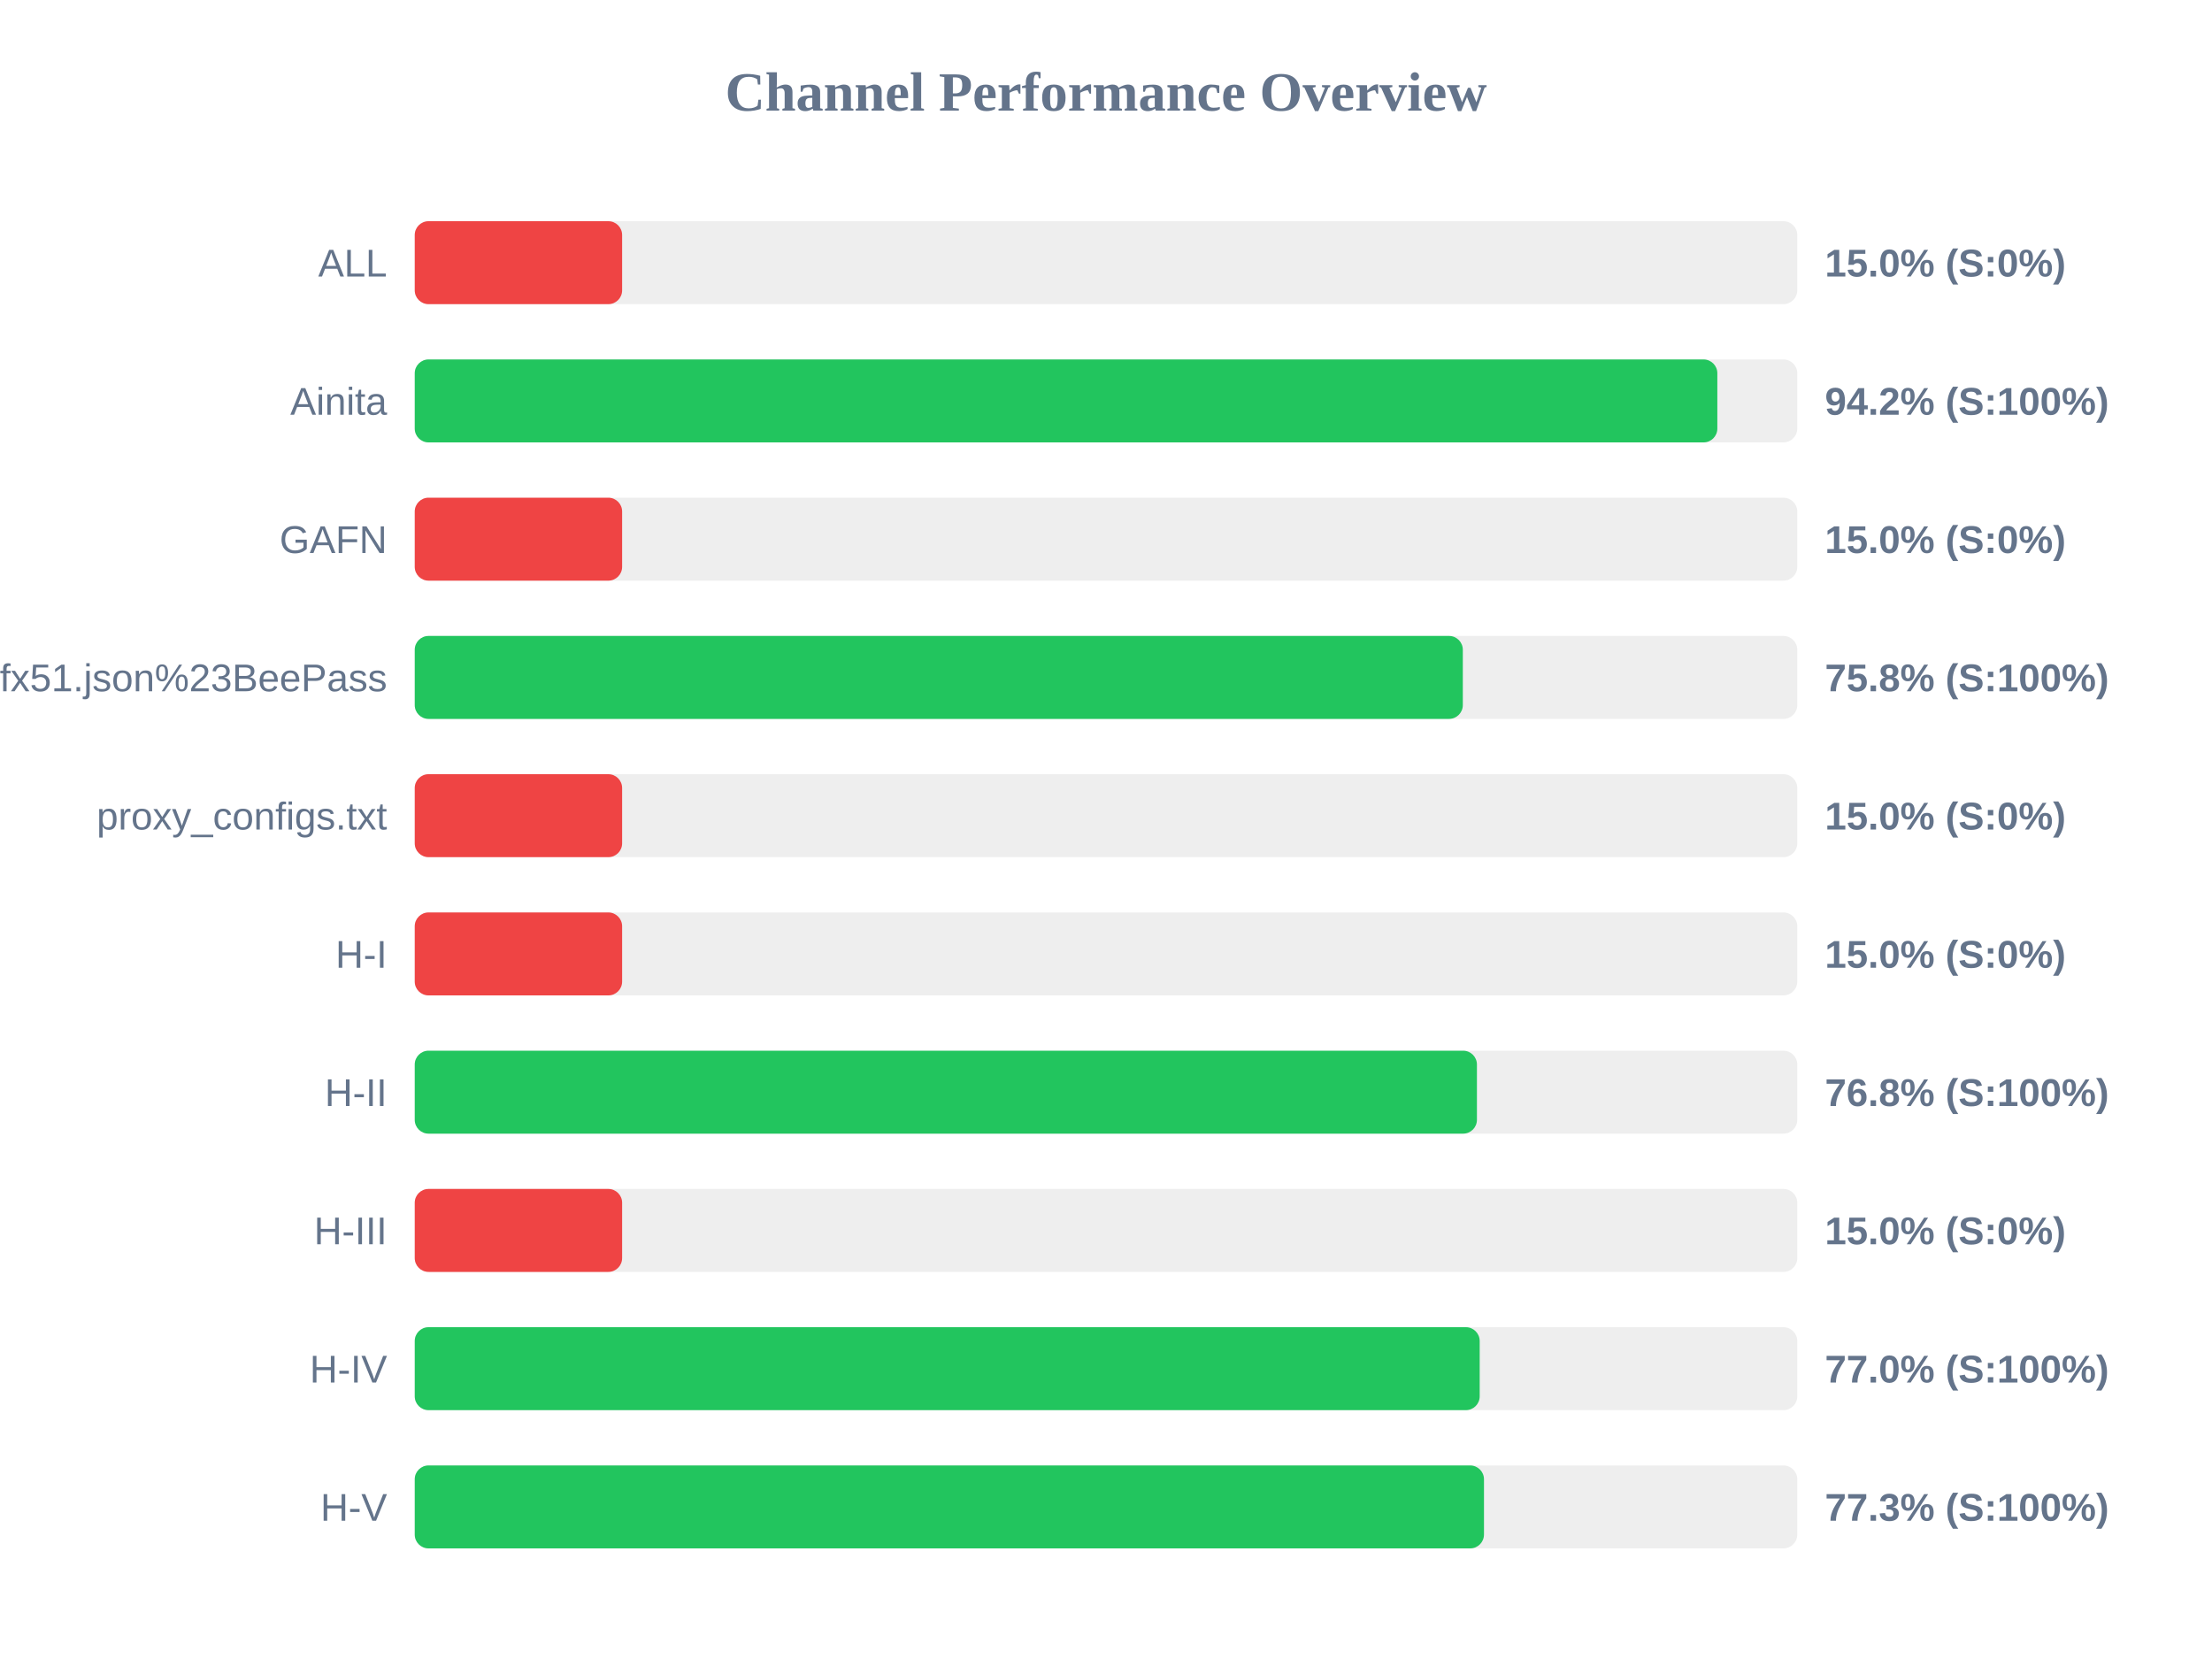
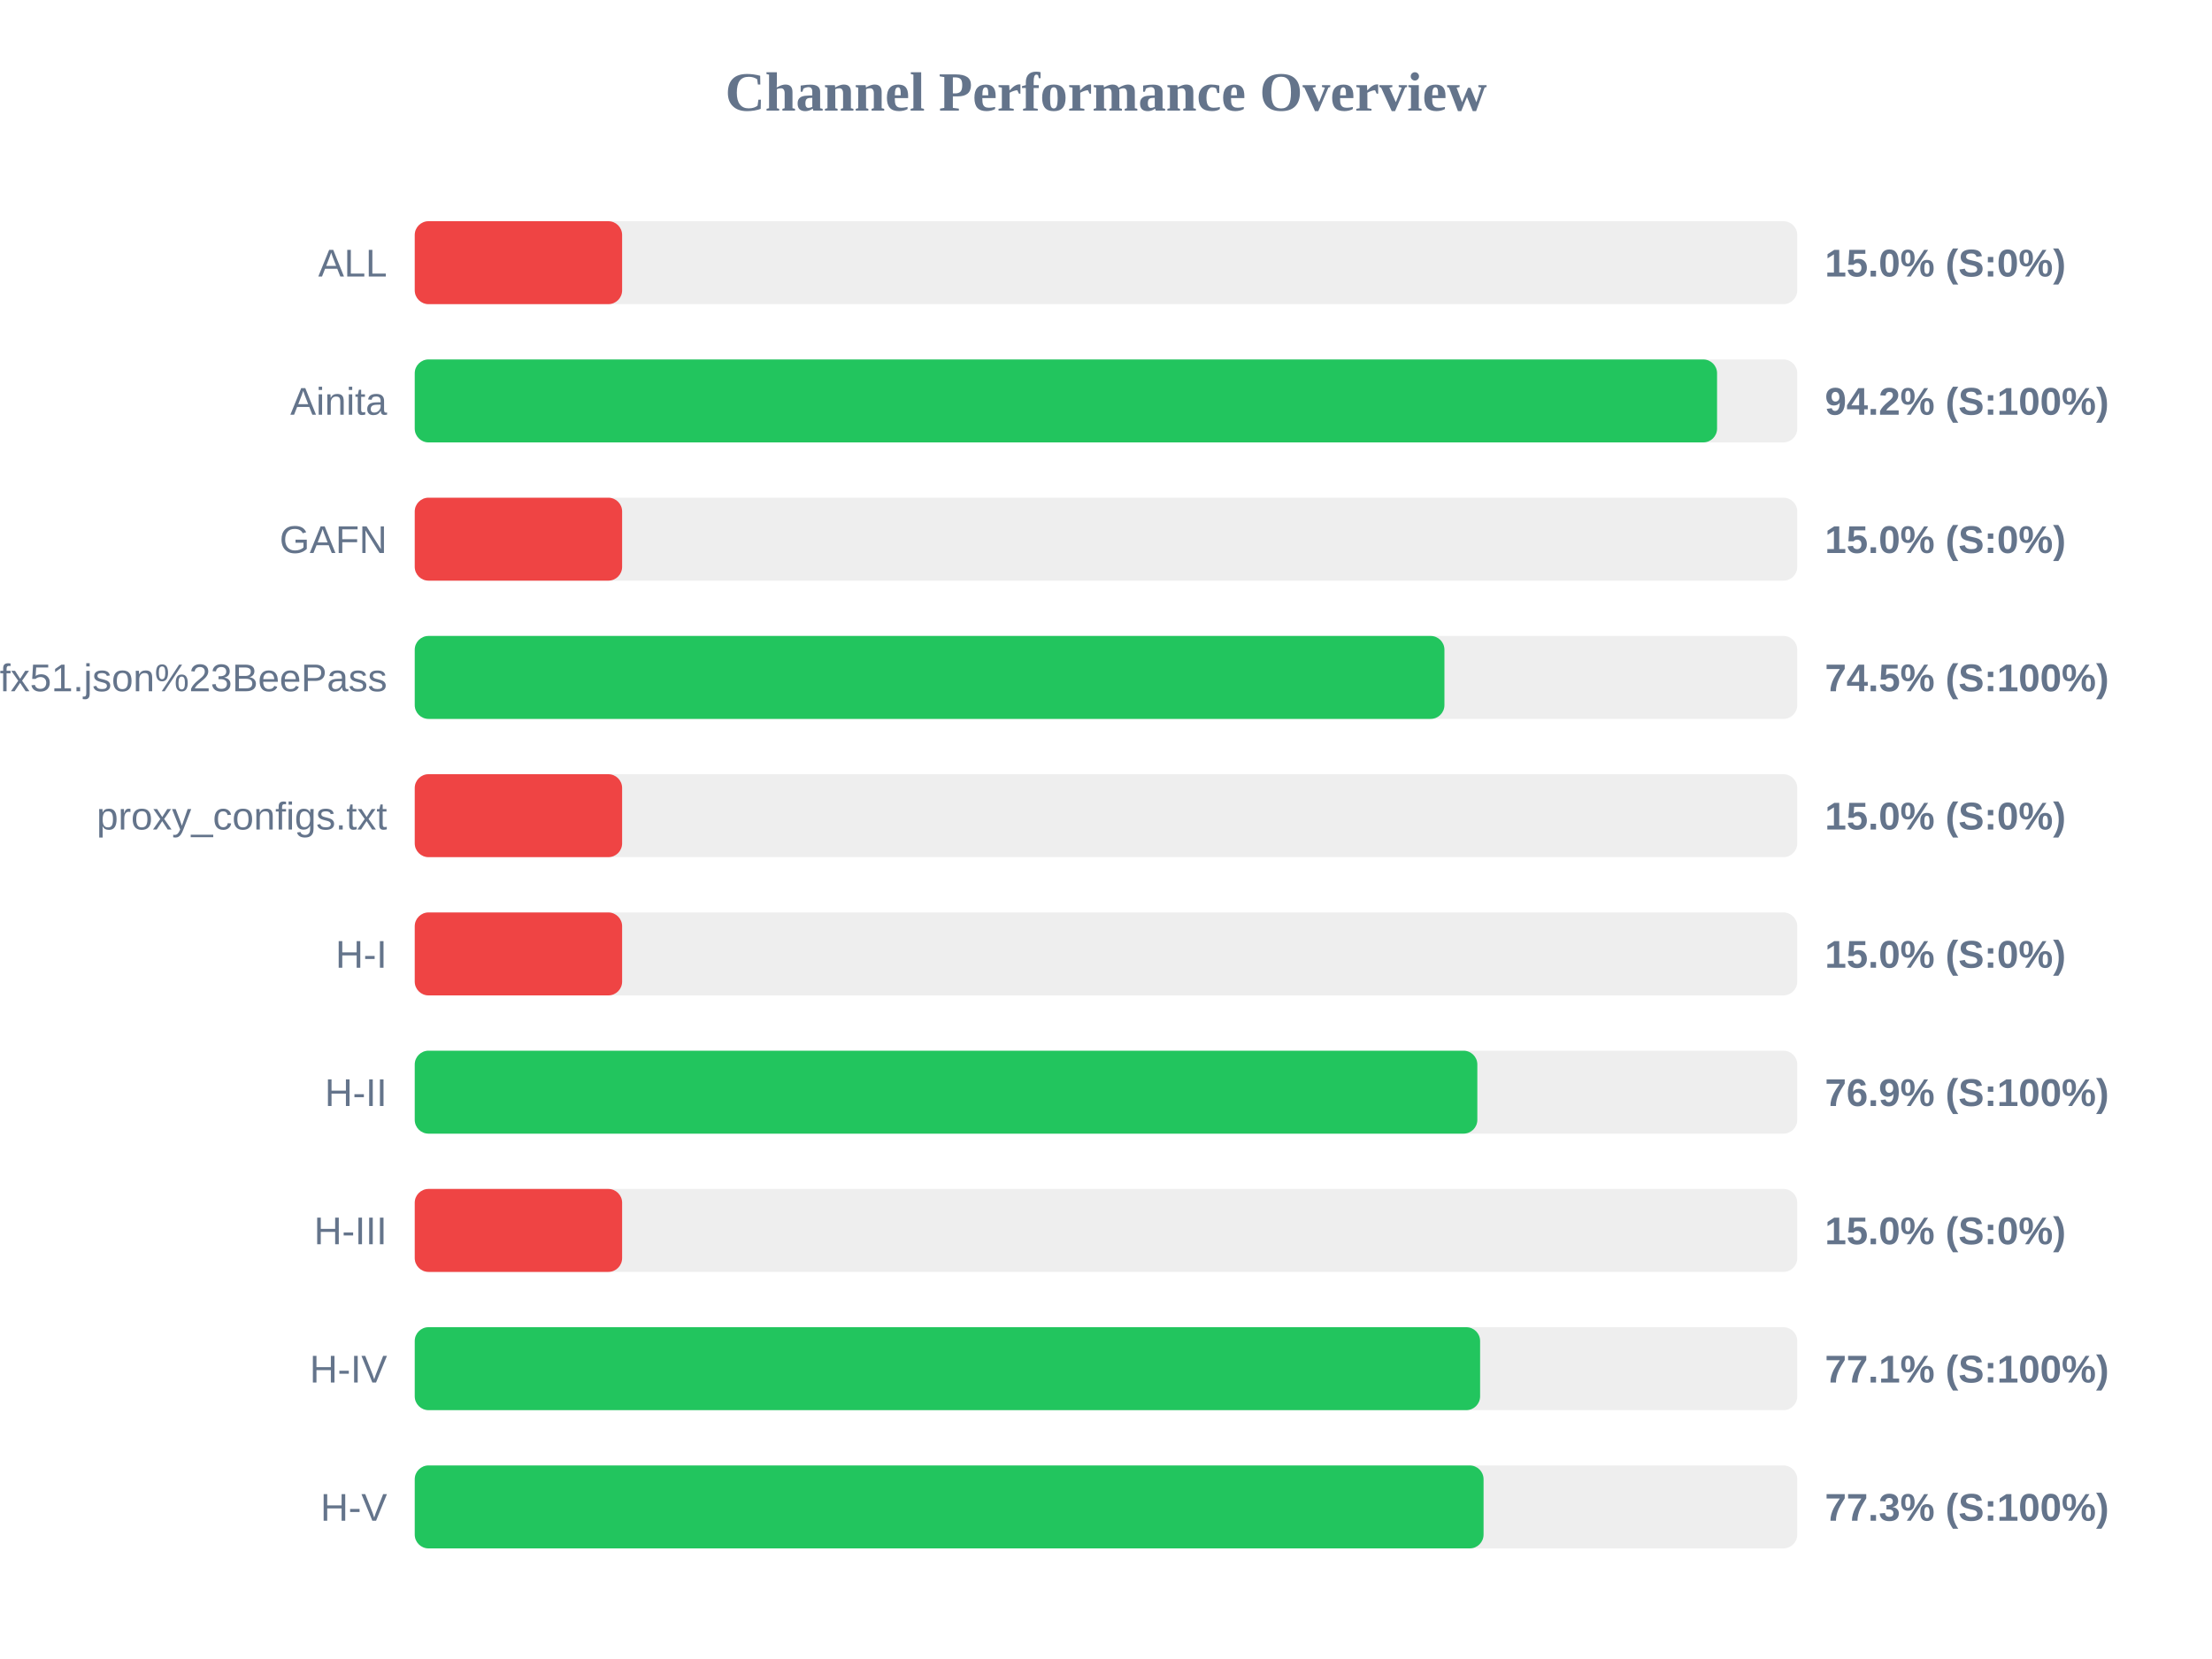
<svg xmlns="http://www.w3.org/2000/svg" width="800" height="600" version="1.1">
  <style>
        .row { font: 14px Arial; fill: #64748b; }
        .score { font: bold 14px Arial; fill: #64748b; }
    </style>
  <text x="400" y="40" text-anchor="middle" font-size="20px" font-weight="bold" fill="#64748b">Channel Performance Overview</text>
  <rect x="150" y="80" width="500" height="30" fill="#eee" rx="5" />
  <rect x="150" y="80" width="75.0" height="30" fill="#ef4444" rx="5" />
  <text x="140" y="100" text-anchor="end" class="row">ALL</text>
  <text x="660" y="100" text-anchor="start" class="score">15.0% (S:0%)</text>
  <rect x="150" y="130" width="500" height="30" fill="#eee" rx="5" />
-   <rect x="150" y="130" width="471.1" height="30" fill="#22c55e" rx="5" />
+   <rect x="150" y="130" width="471.0" height="30" fill="#22c55e" rx="5" />
  <text x="140" y="150" text-anchor="end" class="row">Ainita</text>
  <text x="660" y="150" text-anchor="start" class="score">94.2% (S:100%)</text>
  <rect x="150" y="180" width="500" height="30" fill="#eee" rx="5" />
  <rect x="150" y="180" width="75.0" height="30" fill="#ef4444" rx="5" />
  <text x="140" y="200" text-anchor="end" class="row">GAFN</text>
  <text x="660" y="200" text-anchor="start" class="score">15.0% (S:0%)</text>
  <rect x="150" y="230" width="500" height="30" fill="#eee" rx="5" />
-   <rect x="150" y="230" width="379.05" height="30" fill="#22c55e" rx="5" />
+   <rect x="150" y="230" width="372.4" height="30" fill="#22c55e" rx="5" />
  <text x="140" y="250" text-anchor="end" class="row">sub?s=ssconf%3A%2F%2Fs3.amazonaws.com%2Fbeedynconprd%2Fzf38bv6oxi1nv3wfkpmxyfl8yj5fargza3foantoalu16vznl0ckxx7bgf1ufx51.json%23BeePass</text>
-   <text x="660" y="250" text-anchor="start" class="score">75.8% (S:100%)</text>
+   <text x="660" y="250" text-anchor="start" class="score">74.5% (S:100%)</text>
  <rect x="150" y="280" width="500" height="30" fill="#eee" rx="5" />
  <rect x="150" y="280" width="75.0" height="30" fill="#ef4444" rx="5" />
  <text x="140" y="300" text-anchor="end" class="row">proxy_configs.txt</text>
  <text x="660" y="300" text-anchor="start" class="score">15.0% (S:0%)</text>
  <rect x="150" y="330" width="500" height="30" fill="#eee" rx="5" />
  <rect x="150" y="330" width="75.0" height="30" fill="#ef4444" rx="5" />
  <text x="140" y="350" text-anchor="end" class="row">H-I</text>
  <text x="660" y="350" text-anchor="start" class="score">15.0% (S:0%)</text>
  <rect x="150" y="380" width="500" height="30" fill="#eee" rx="5" />
-   <rect x="150" y="380" width="384.15" height="30" fill="#22c55e" rx="5" />
+   <rect x="150" y="380" width="384.3" height="30" fill="#22c55e" rx="5" />
  <text x="140" y="400" text-anchor="end" class="row">H-II</text>
-   <text x="660" y="400" text-anchor="start" class="score">76.8% (S:100%)</text>
+   <text x="660" y="400" text-anchor="start" class="score">76.9% (S:100%)</text>
  <rect x="150" y="430" width="500" height="30" fill="#eee" rx="5" />
  <rect x="150" y="430" width="75.0" height="30" fill="#ef4444" rx="5" />
  <text x="140" y="450" text-anchor="end" class="row">H-III</text>
  <text x="660" y="450" text-anchor="start" class="score">15.0% (S:0%)</text>
  <rect x="150" y="480" width="500" height="30" fill="#eee" rx="5" />
-   <rect x="150" y="480" width="385.15" height="30" fill="#22c55e" rx="5" />
+   <rect x="150" y="480" width="385.3" height="30" fill="#22c55e" rx="5" />
  <text x="140" y="500" text-anchor="end" class="row">H-IV</text>
-   <text x="660" y="500" text-anchor="start" class="score">77.0% (S:100%)</text>
+   <text x="660" y="500" text-anchor="start" class="score">77.1% (S:100%)</text>
  <rect x="150" y="530" width="500" height="30" fill="#eee" rx="5" />
-   <rect x="150" y="530" width="386.7" height="30" fill="#22c55e" rx="5" />
+   <rect x="150" y="530" width="386.55" height="30" fill="#22c55e" rx="5" />
  <text x="140" y="550" text-anchor="end" class="row">H-V</text>
  <text x="660" y="550" text-anchor="start" class="score">77.3% (S:100%)</text>
</svg>
